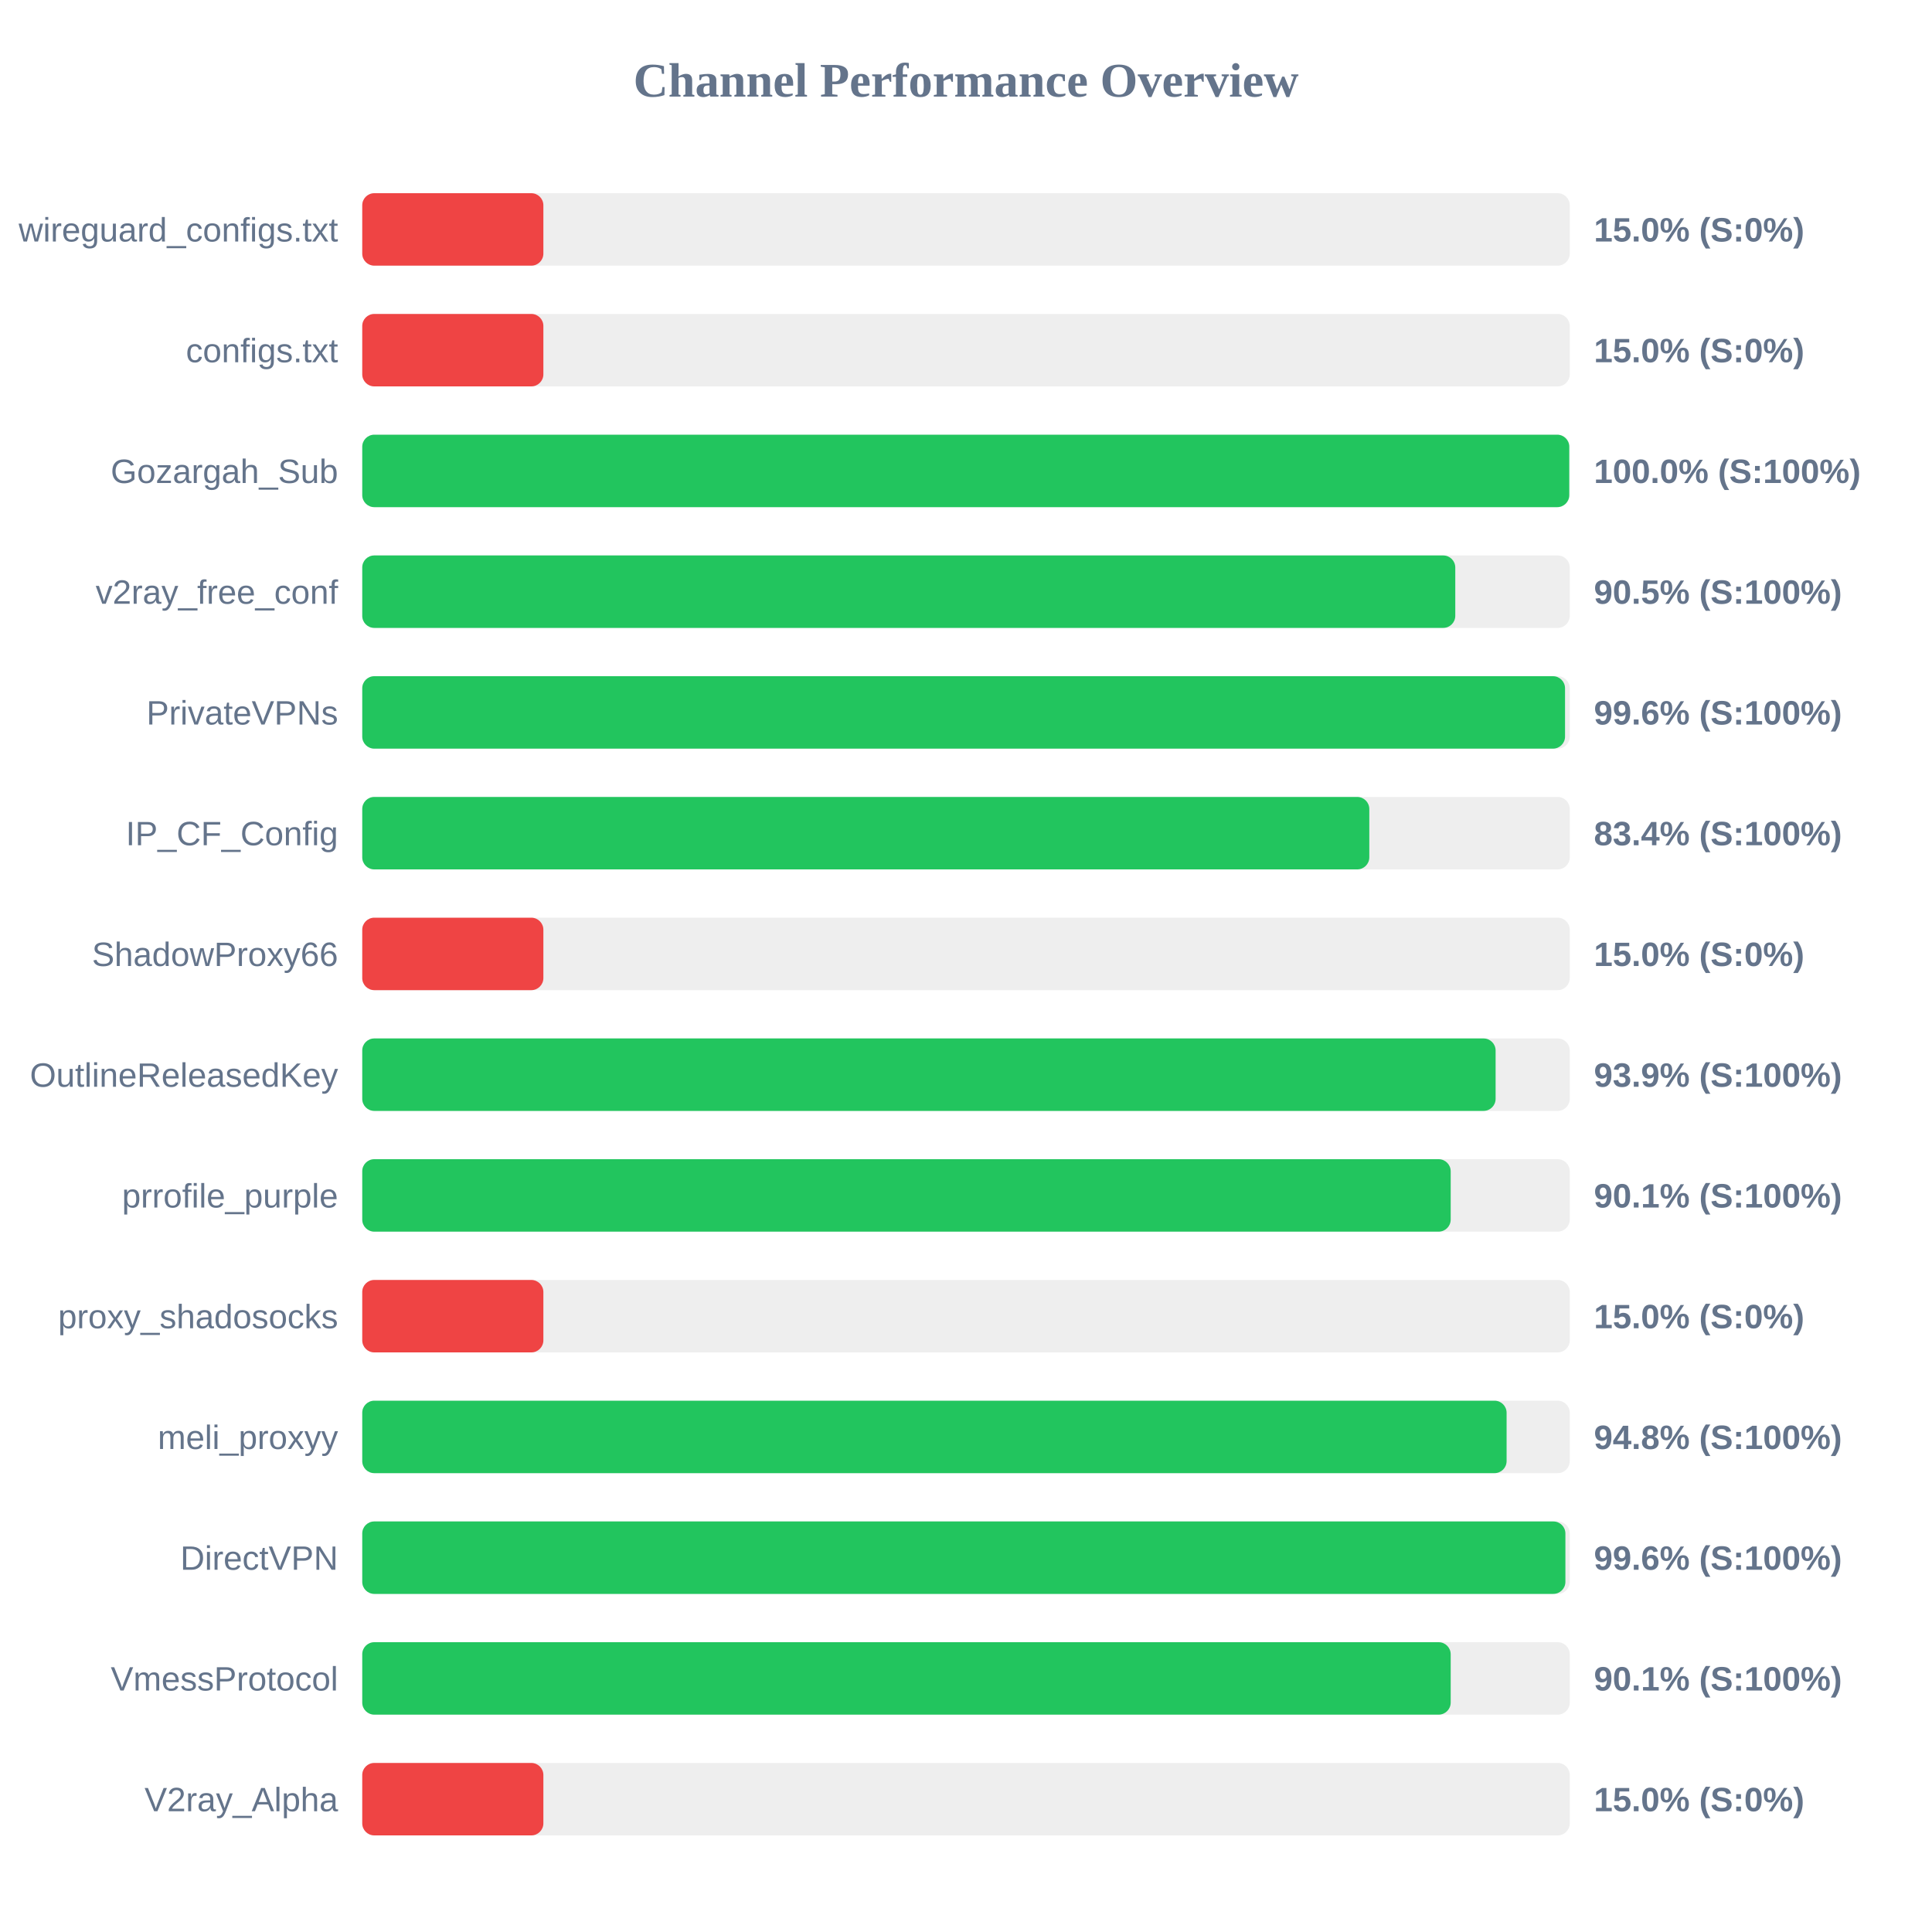
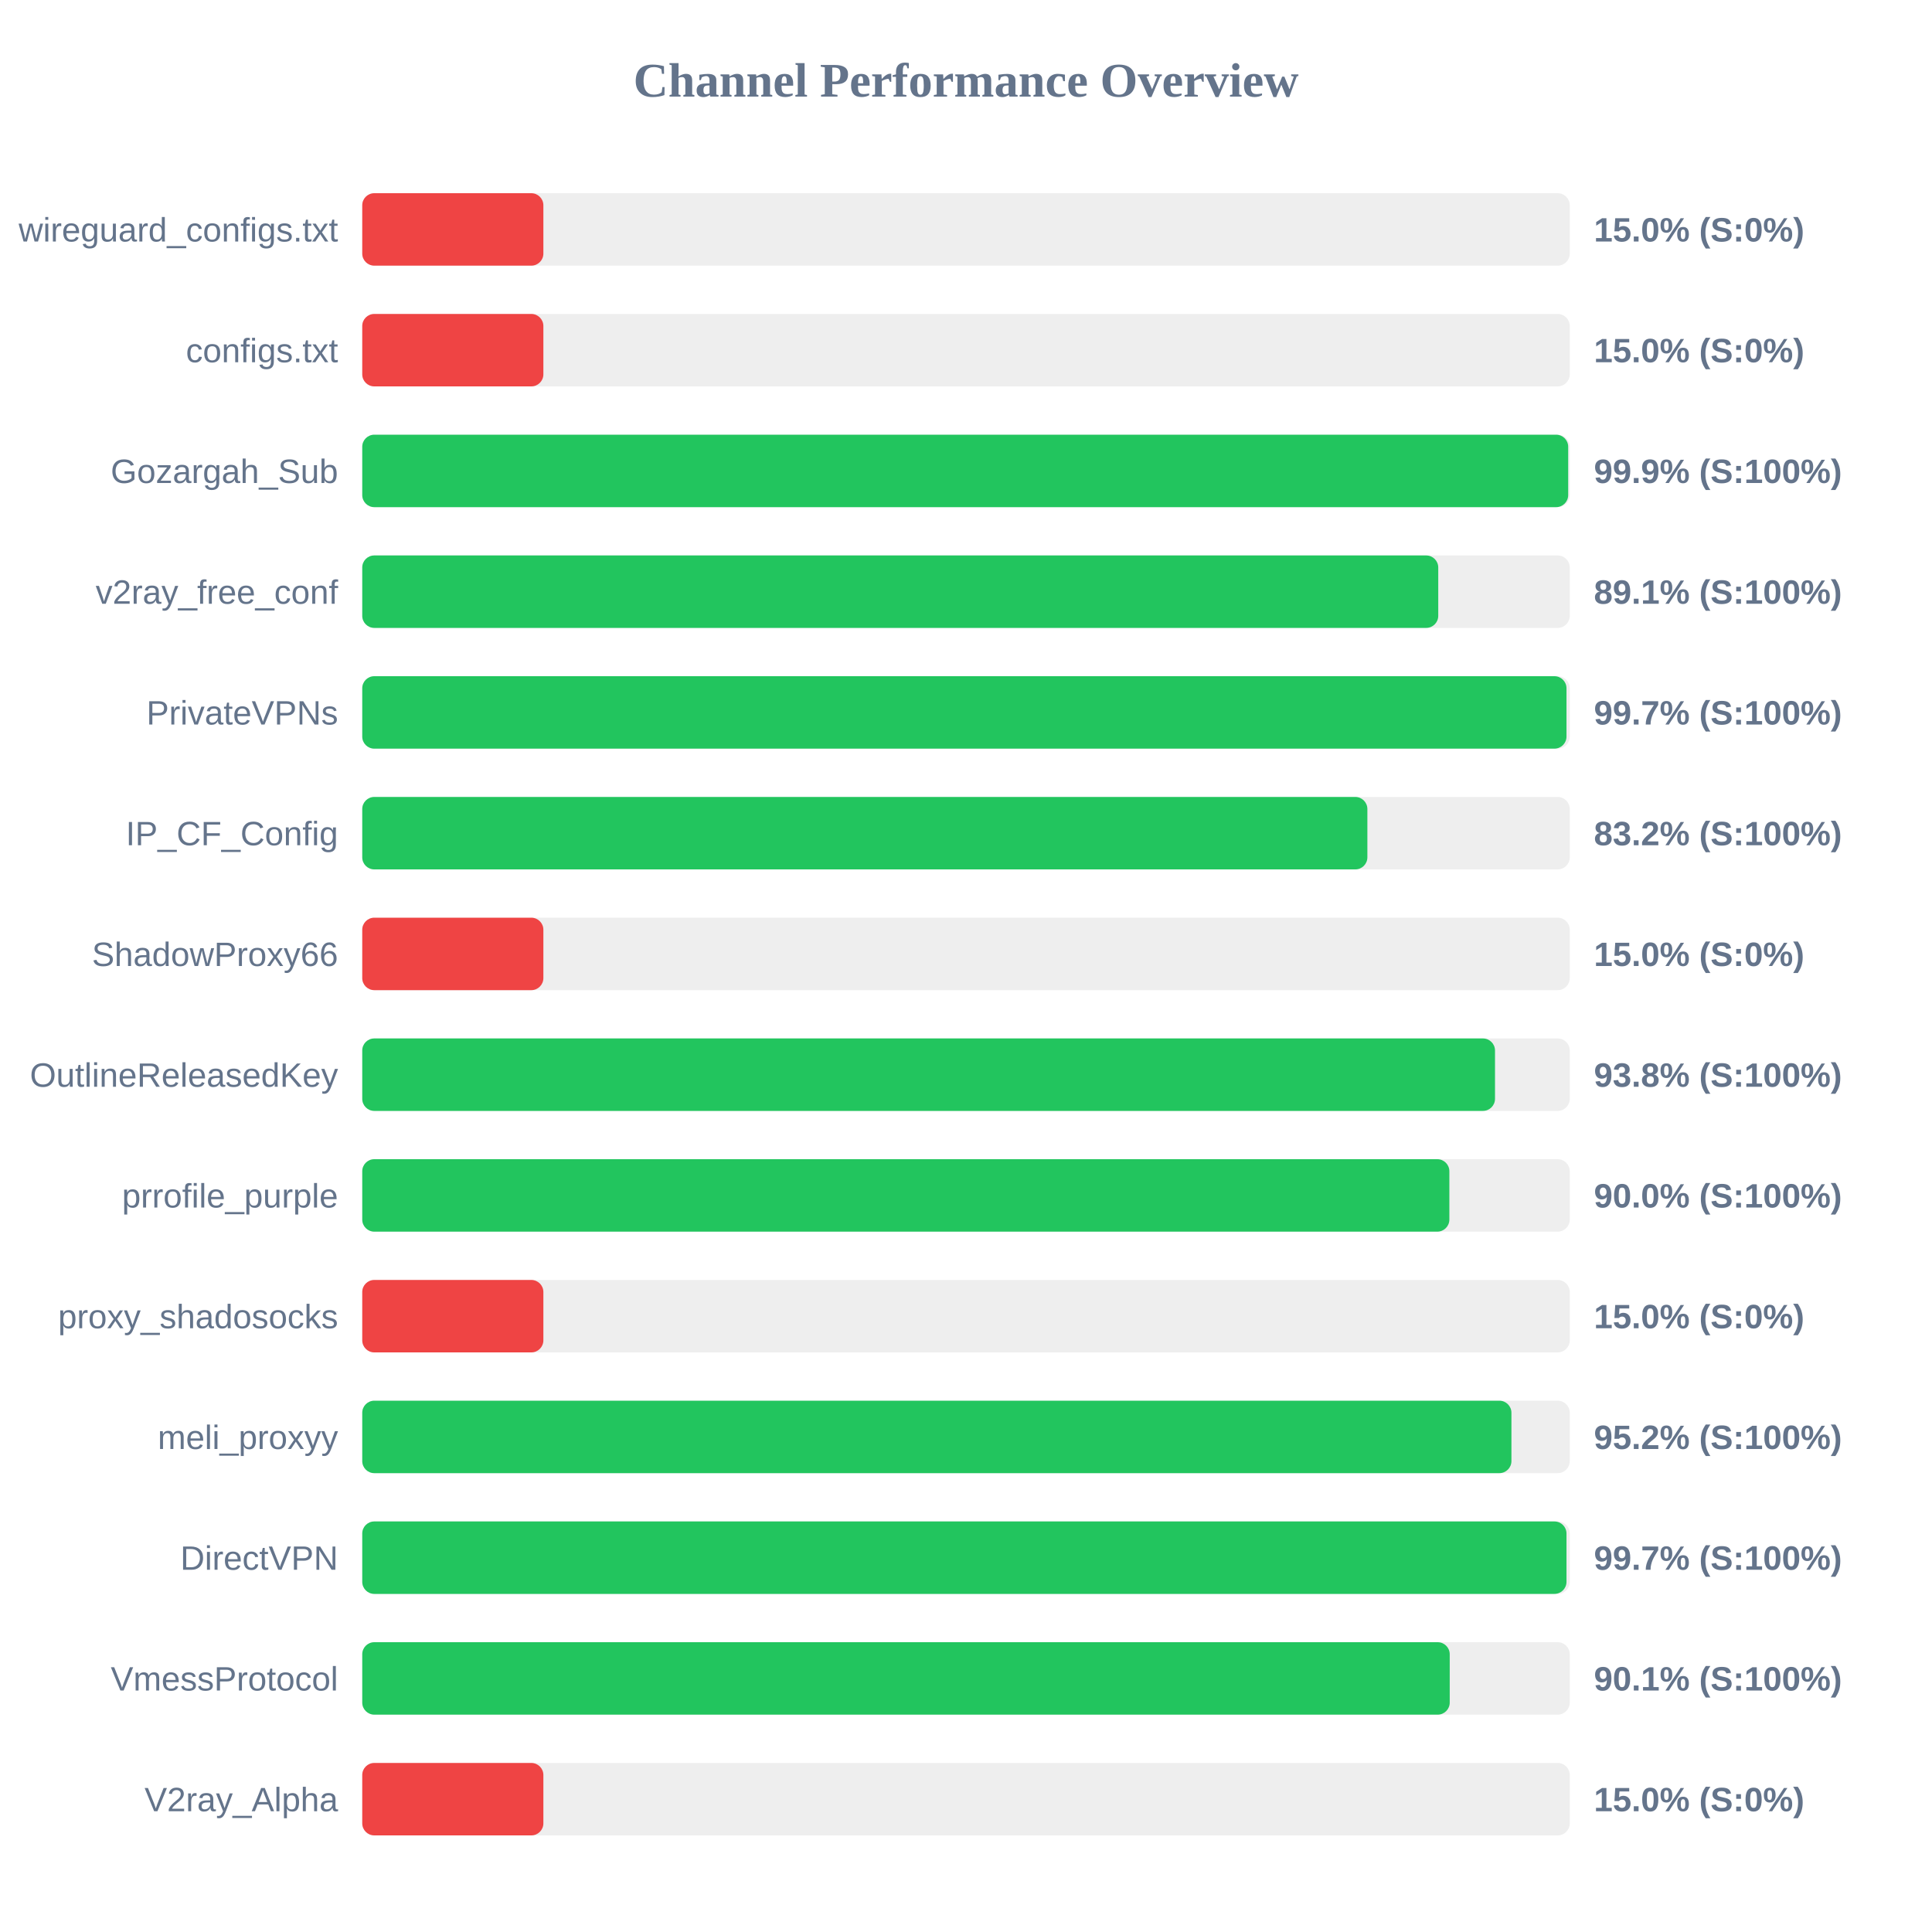
<svg xmlns="http://www.w3.org/2000/svg" width="800" height="800" version="1.1">
  <style>
        .row { font: 14px Arial; fill: #64748b; }
        .score { font: bold 14px Arial; fill: #64748b; }
    </style>
  <text x="400" y="40" text-anchor="middle" font-size="20px" font-weight="bold" fill="#64748b">Channel Performance Overview</text>
  <rect x="150" y="80" width="500" height="30" fill="#eee" rx="5" />
  <rect x="150" y="80" width="75.0" height="30" fill="#ef4444" rx="5" />
  <text x="140" y="100" text-anchor="end" class="row">wireguard_configs.txt</text>
  <text x="660" y="100" text-anchor="start" class="score">15.0% (S:0%)</text>
  <rect x="150" y="130" width="500" height="30" fill="#eee" rx="5" />
  <rect x="150" y="130" width="75.0" height="30" fill="#ef4444" rx="5" />
  <text x="140" y="150" text-anchor="end" class="row">configs.txt</text>
  <text x="660" y="150" text-anchor="start" class="score">15.0% (S:0%)</text>
  <rect x="150" y="180" width="500" height="30" fill="#eee" rx="5" />
-   <rect x="150" y="180" width="499.8" height="30" fill="#22c55e" rx="5" />
+   <rect x="150" y="180" width="499.35" height="30" fill="#22c55e" rx="5" />
  <text x="140" y="200" text-anchor="end" class="row">Gozargah_Sub</text>
-   <text x="660" y="200" text-anchor="start" class="score">100.0% (S:100%)</text>
+   <text x="660" y="200" text-anchor="start" class="score">99.9% (S:100%)</text>
  <rect x="150" y="230" width="500" height="30" fill="#eee" rx="5" />
-   <rect x="150" y="230" width="452.6" height="30" fill="#22c55e" rx="5" />
+   <rect x="150" y="230" width="445.55" height="30" fill="#22c55e" rx="5" />
  <text x="140" y="250" text-anchor="end" class="row">v2ray_free_conf</text>
-   <text x="660" y="250" text-anchor="start" class="score">90.5% (S:100%)</text>
+   <text x="660" y="250" text-anchor="start" class="score">89.1% (S:100%)</text>
  <rect x="150" y="280" width="500" height="30" fill="#eee" rx="5" />
-   <rect x="150" y="280" width="498.05" height="30" fill="#22c55e" rx="5" />
+   <rect x="150" y="280" width="498.65" height="30" fill="#22c55e" rx="5" />
  <text x="140" y="300" text-anchor="end" class="row">PrivateVPNs</text>
-   <text x="660" y="300" text-anchor="start" class="score">99.6% (S:100%)</text>
+   <text x="660" y="300" text-anchor="start" class="score">99.7% (S:100%)</text>
  <rect x="150" y="330" width="500" height="30" fill="#eee" rx="5" />
-   <rect x="150" y="330" width="417.0" height="30" fill="#22c55e" rx="5" />
+   <rect x="150" y="330" width="416.2" height="30" fill="#22c55e" rx="5" />
  <text x="140" y="350" text-anchor="end" class="row">IP_CF_Config</text>
-   <text x="660" y="350" text-anchor="start" class="score">83.4% (S:100%)</text>
+   <text x="660" y="350" text-anchor="start" class="score">83.2% (S:100%)</text>
  <rect x="150" y="380" width="500" height="30" fill="#eee" rx="5" />
  <rect x="150" y="380" width="75.0" height="30" fill="#ef4444" rx="5" />
  <text x="140" y="400" text-anchor="end" class="row">ShadowProxy66</text>
  <text x="660" y="400" text-anchor="start" class="score">15.0% (S:0%)</text>
  <rect x="150" y="430" width="500" height="30" fill="#eee" rx="5" />
-   <rect x="150" y="430" width="469.3" height="30" fill="#22c55e" rx="5" />
+   <rect x="150" y="430" width="469.05" height="30" fill="#22c55e" rx="5" />
  <text x="140" y="450" text-anchor="end" class="row">OutlineReleasedKey</text>
-   <text x="660" y="450" text-anchor="start" class="score">93.9% (S:100%)</text>
+   <text x="660" y="450" text-anchor="start" class="score">93.8% (S:100%)</text>
  <rect x="150" y="480" width="500" height="30" fill="#eee" rx="5" />
-   <rect x="150" y="480" width="450.7" height="30" fill="#22c55e" rx="5" />
+   <rect x="150" y="480" width="450.15" height="30" fill="#22c55e" rx="5" />
  <text x="140" y="500" text-anchor="end" class="row">prrofile_purple</text>
-   <text x="660" y="500" text-anchor="start" class="score">90.1% (S:100%)</text>
+   <text x="660" y="500" text-anchor="start" class="score">90.0% (S:100%)</text>
  <rect x="150" y="530" width="500" height="30" fill="#eee" rx="5" />
  <rect x="150" y="530" width="75.0" height="30" fill="#ef4444" rx="5" />
  <text x="140" y="550" text-anchor="end" class="row">proxy_shadosocks</text>
  <text x="660" y="550" text-anchor="start" class="score">15.0% (S:0%)</text>
  <rect x="150" y="580" width="500" height="30" fill="#eee" rx="5" />
-   <rect x="150" y="580" width="473.85" height="30" fill="#22c55e" rx="5" />
+   <rect x="150" y="580" width="475.85" height="30" fill="#22c55e" rx="5" />
  <text x="140" y="600" text-anchor="end" class="row">meli_proxyy</text>
-   <text x="660" y="600" text-anchor="start" class="score">94.8% (S:100%)</text>
+   <text x="660" y="600" text-anchor="start" class="score">95.2% (S:100%)</text>
  <rect x="150" y="630" width="500" height="30" fill="#eee" rx="5" />
-   <rect x="150" y="630" width="498.2" height="30" fill="#22c55e" rx="5" />
+   <rect x="150" y="630" width="498.65" height="30" fill="#22c55e" rx="5" />
  <text x="140" y="650" text-anchor="end" class="row">DirectVPN</text>
-   <text x="660" y="650" text-anchor="start" class="score">99.6% (S:100%)</text>
+   <text x="660" y="650" text-anchor="start" class="score">99.7% (S:100%)</text>
  <rect x="150" y="680" width="500" height="30" fill="#eee" rx="5" />
-   <rect x="150" y="680" width="450.7" height="30" fill="#22c55e" rx="5" />
+   <rect x="150" y="680" width="450.3" height="30" fill="#22c55e" rx="5" />
  <text x="140" y="700" text-anchor="end" class="row">VmessProtocol</text>
  <text x="660" y="700" text-anchor="start" class="score">90.1% (S:100%)</text>
  <rect x="150" y="730" width="500" height="30" fill="#eee" rx="5" />
  <rect x="150" y="730" width="75.0" height="30" fill="#ef4444" rx="5" />
  <text x="140" y="750" text-anchor="end" class="row">V2ray_Alpha</text>
  <text x="660" y="750" text-anchor="start" class="score">15.0% (S:0%)</text>
</svg>
